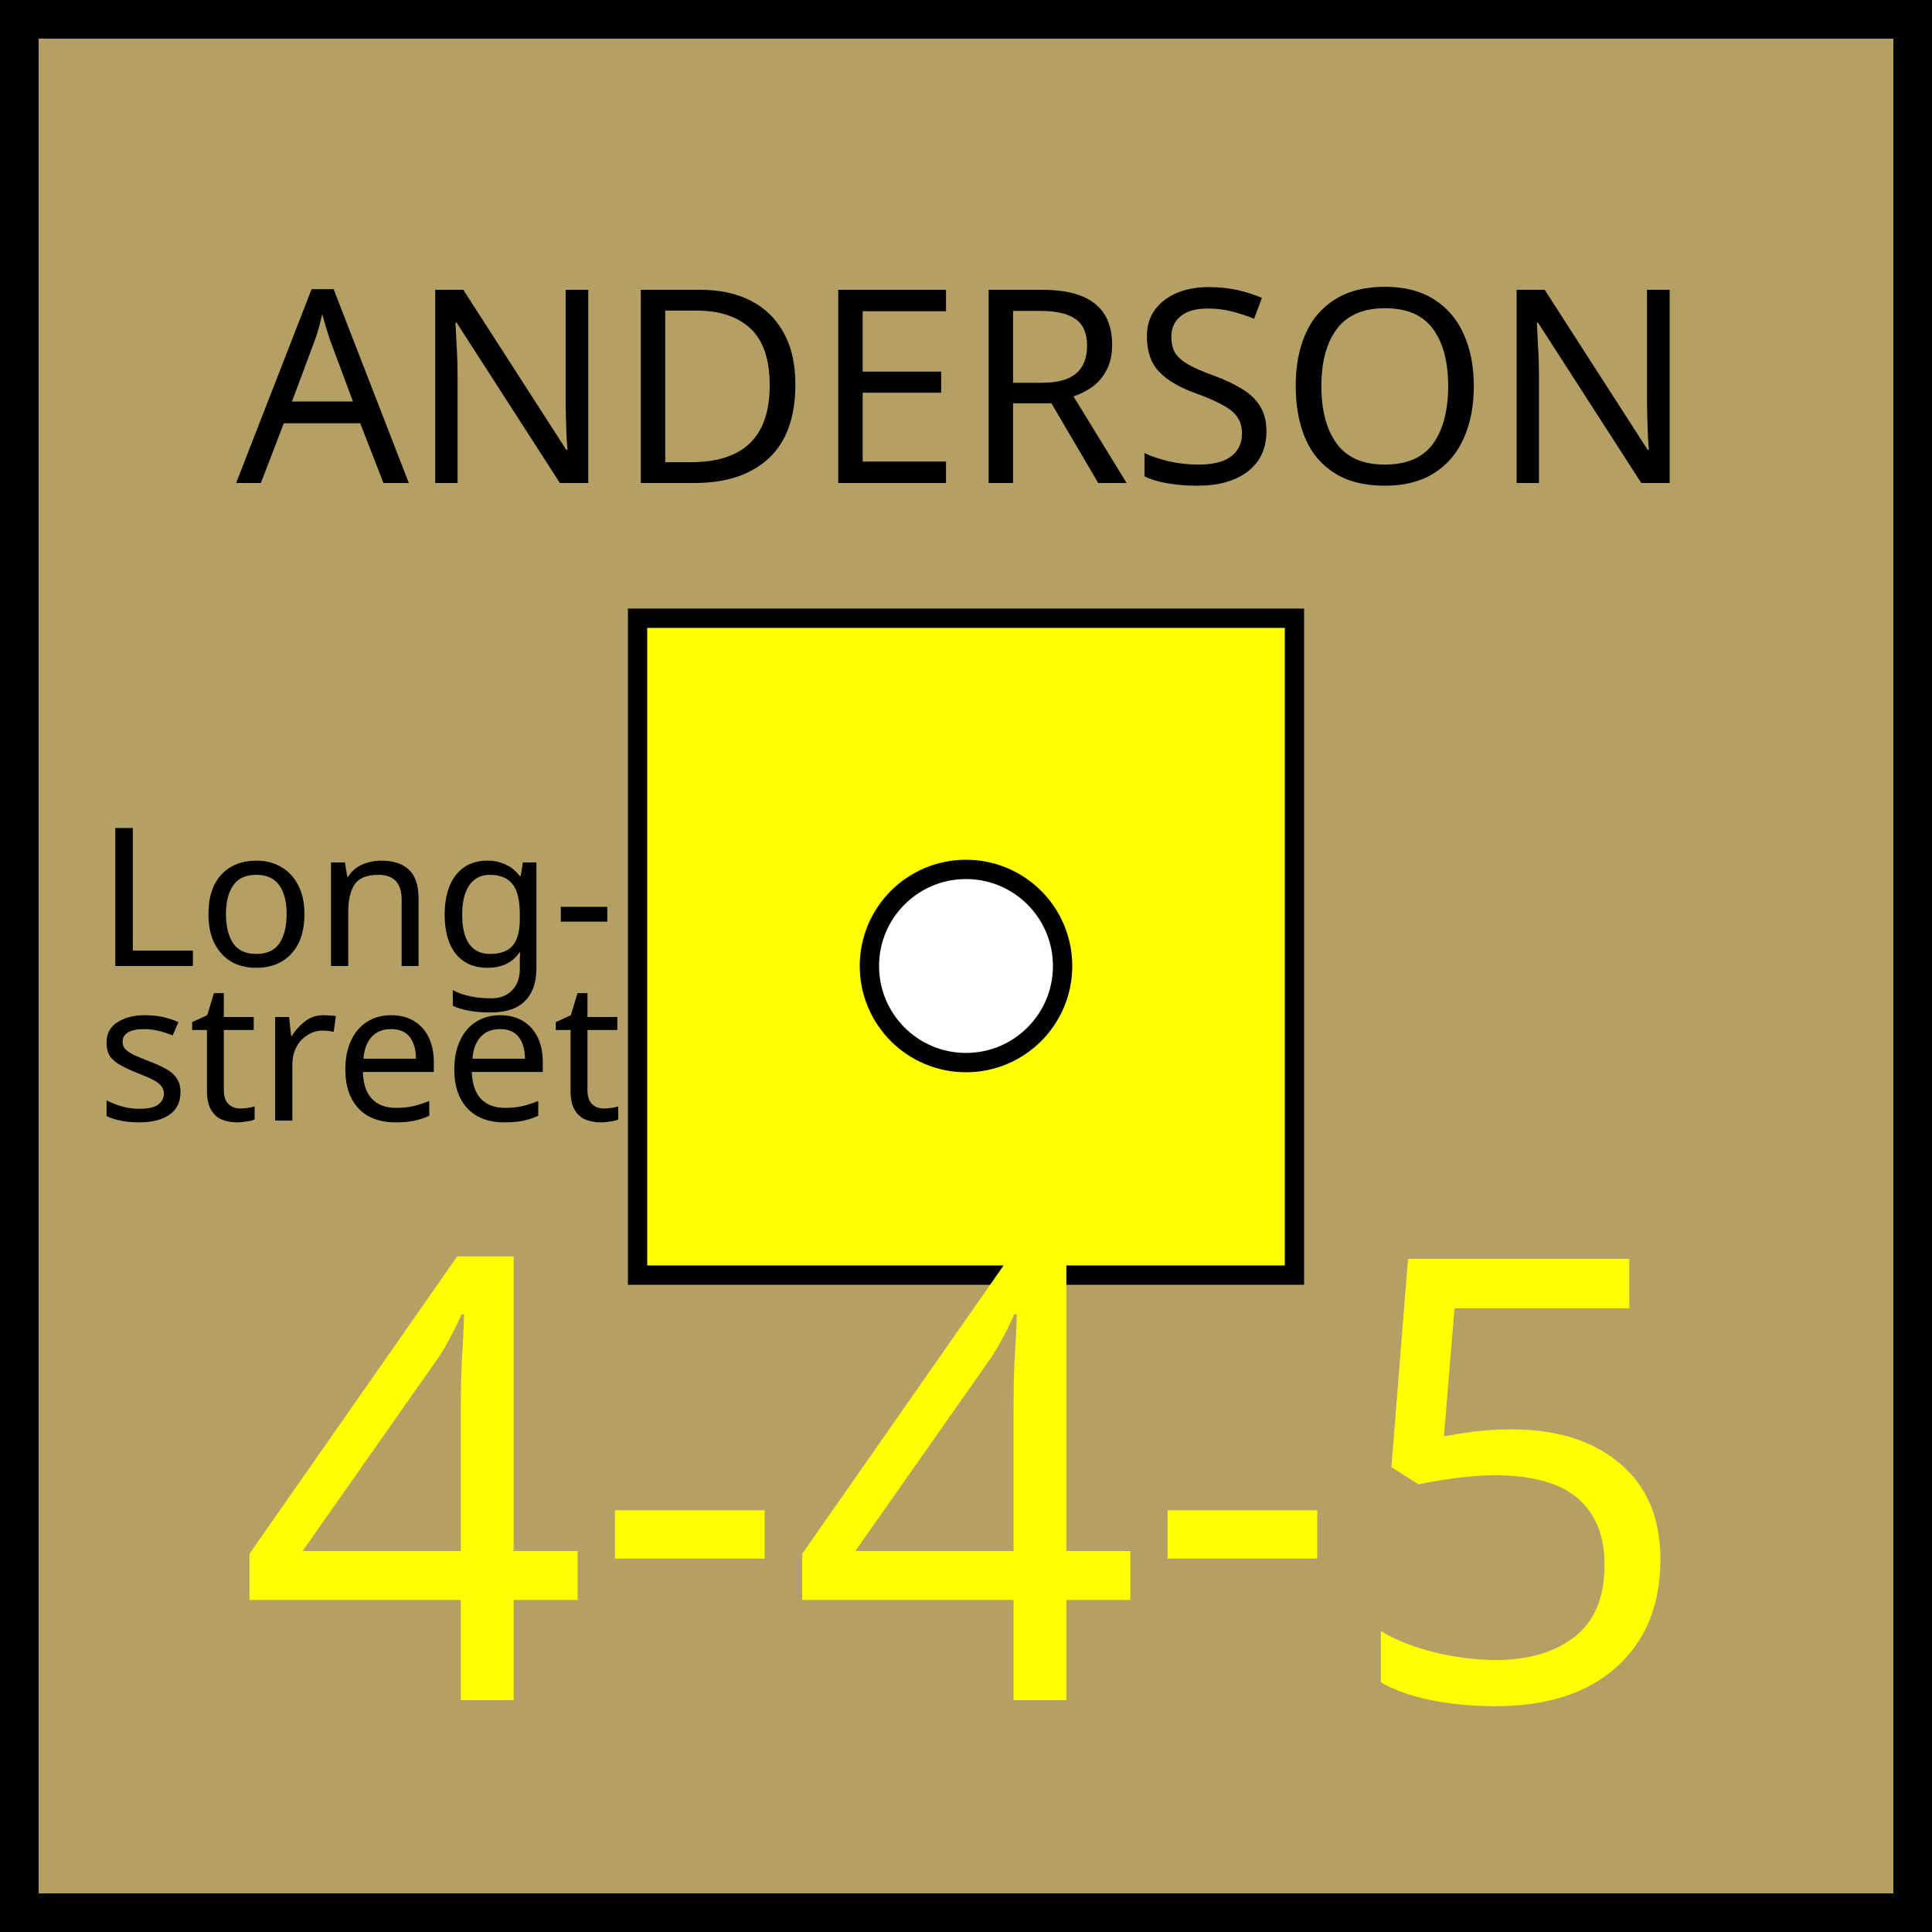
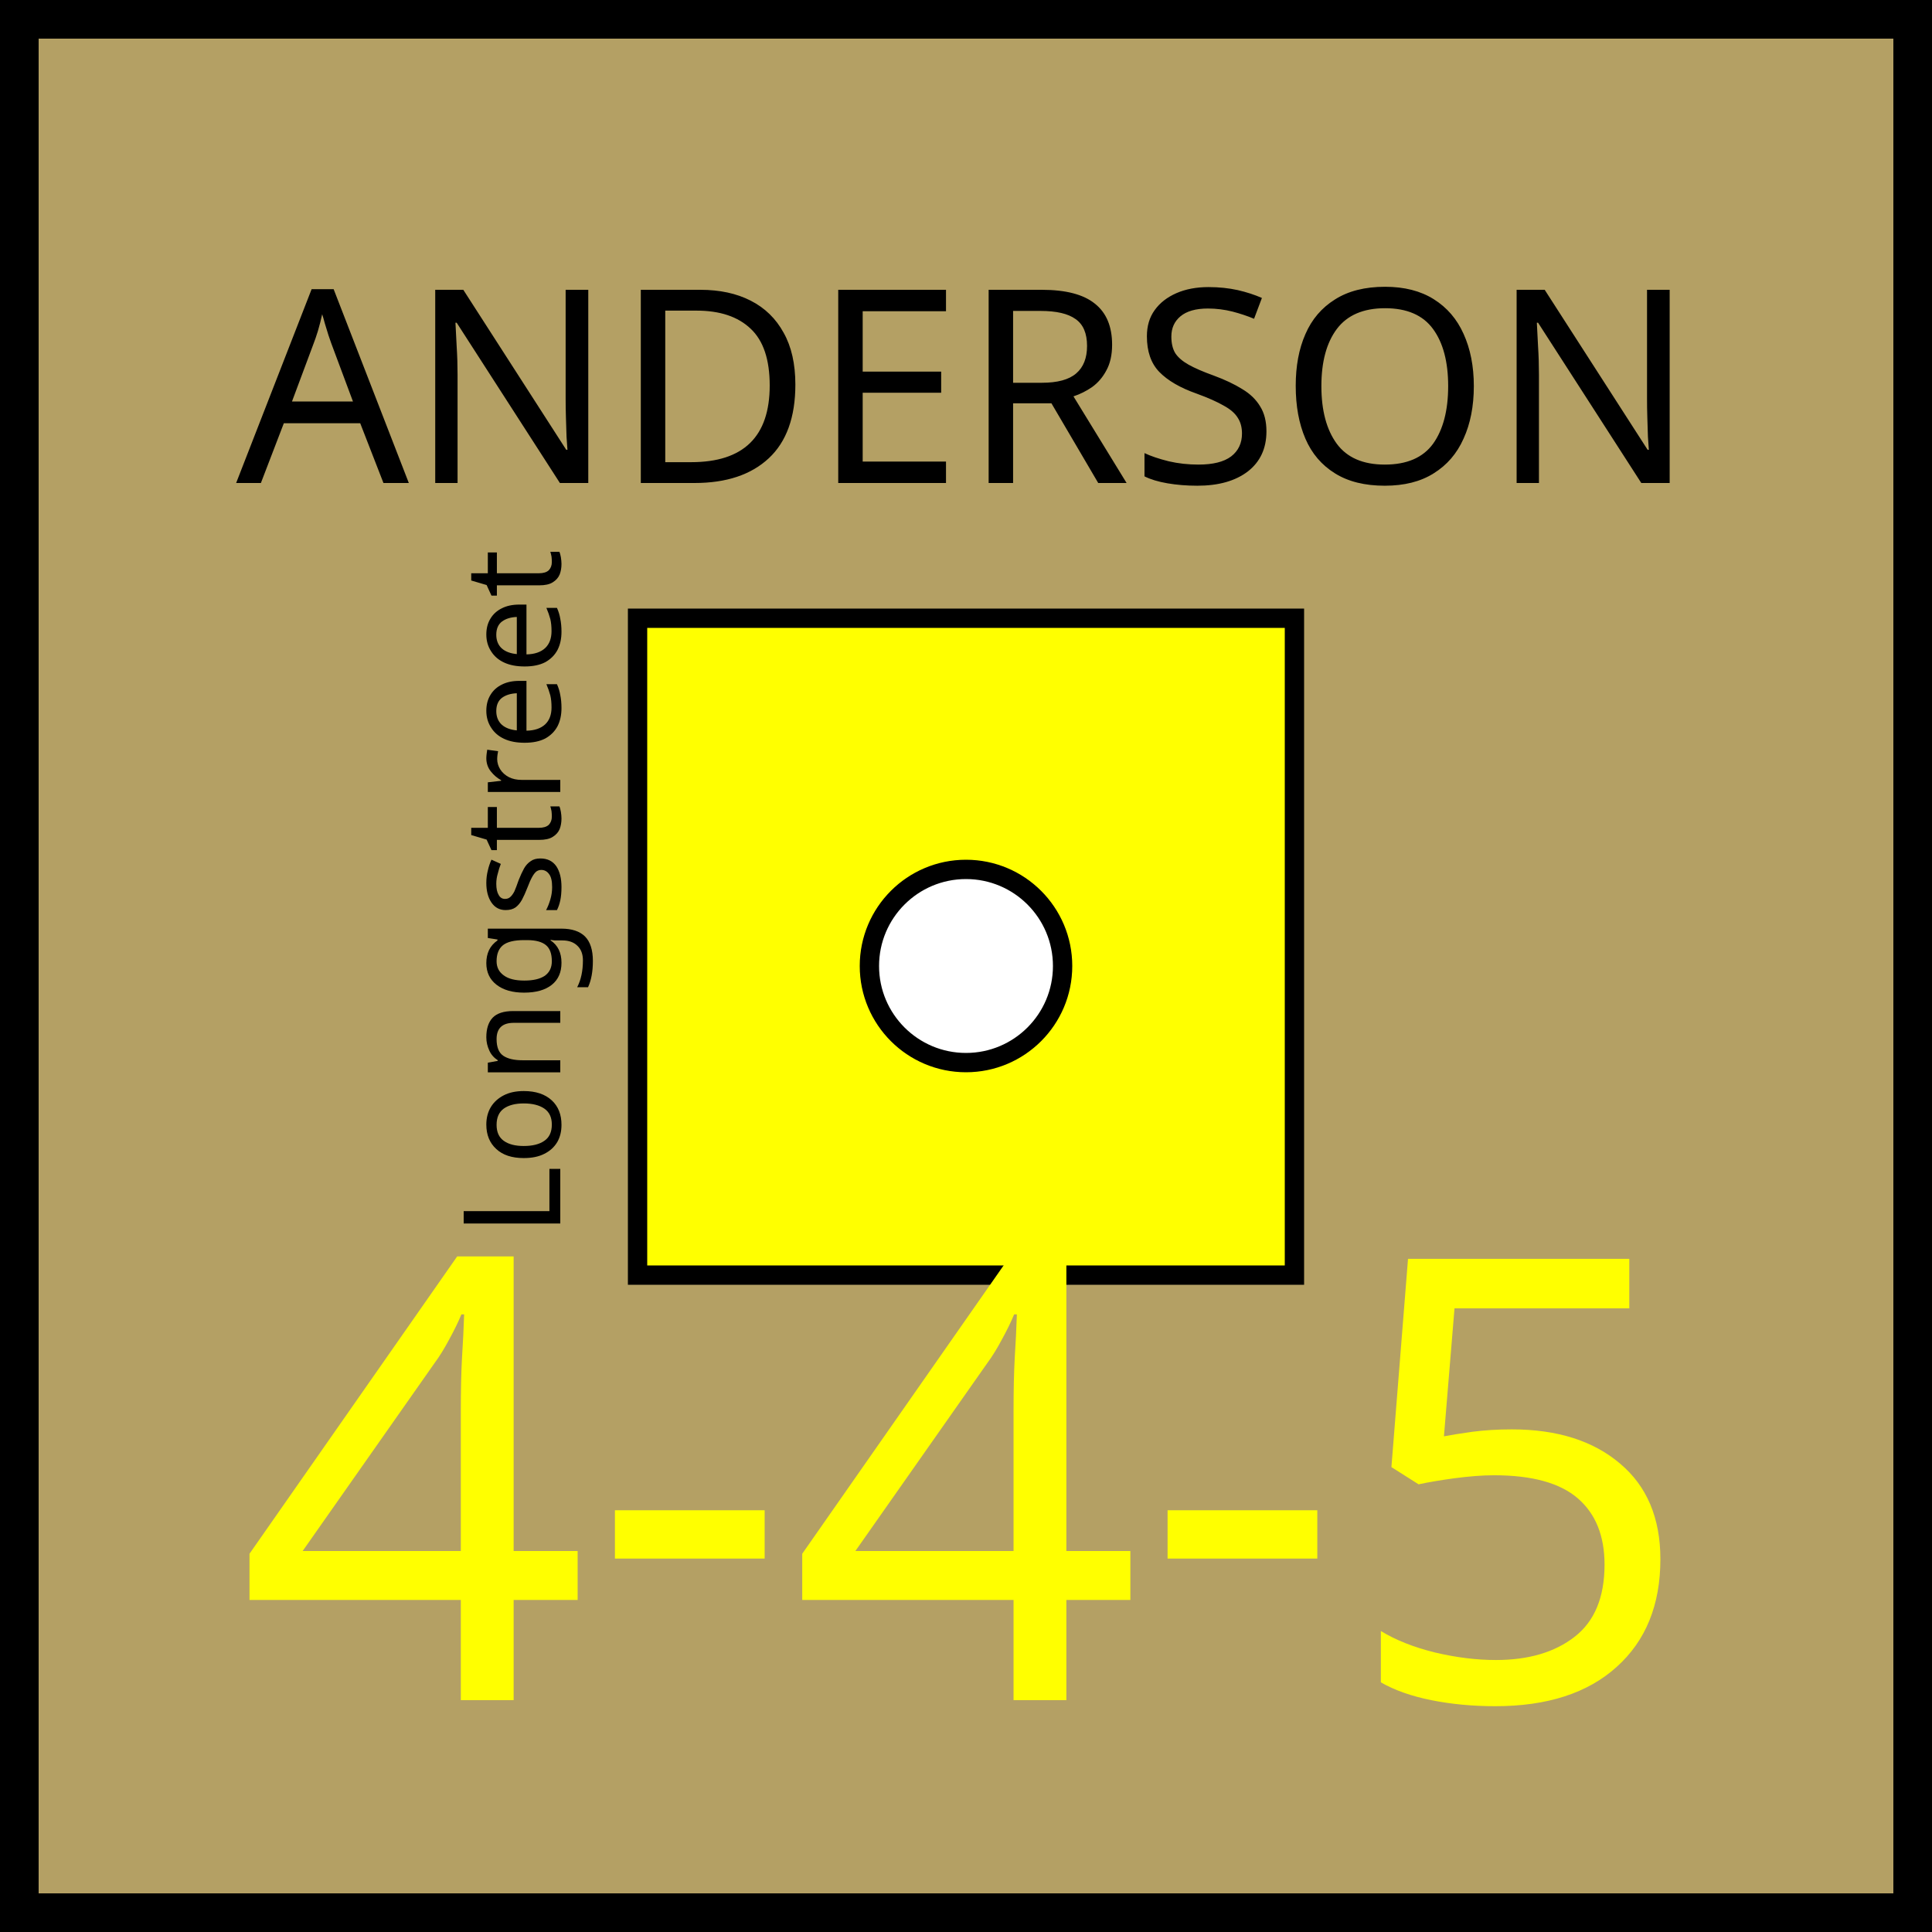
<svg xmlns="http://www.w3.org/2000/svg" xmlns:xlink="http://www.w3.org/1999/xlink" viewBox="0 0 100 100" width="100" height="100">
  <defs id="common">
    <rect id="background" width="100" height="100" fill="rgb(180,160,100)" />
    <g id="border" stroke="black" stroke-width="2">
      <line x1="0" y1="1" x2="100" y2="1" />
      <line x1="1" y1="1" x2="1" y2="100" />
      <line x1="0" y1="99" x2="100" y2="99" />
      <line x1="99" y1="1" x2="99" y2="100" />
    </g>
    <clipPath id="block">
      <use xlink:href="#background" />
    </clipPath>
  </defs>
  <g id="unit" font-family="EB Garamond">
    <use xlink:href="#background" clip-path="url(#block)" />
    <use xlink:href="#border" clip-path="url(#block)" />
-     <text x="5" y="50" font-size="10" fill="black">
-       <tspan>Long-</tspan>
-       <tspan x="5" dy="8">street</tspan>
-     </text>
+     <text x="7" y="54" font-size="7" transform="rotate(270,23,48)">Longstreet</text>
    <g id="symbol" text-anchor="middle">
      <text x="50" y="25" font-size="14" fill="black">ANDERSON</text>
      <rect x="33" y="32" width="34" height="34" fill="yellow" stroke="black" />
      <circle r="5" cx="50" cy="50" fill="white" stroke="black" />
    </g>
    <g id="stats" text-anchor="middle" font-size="32">
      <text x="50" y="88" fill="yellow">4-4-5</text>
    </g>
  </g>
</svg>
